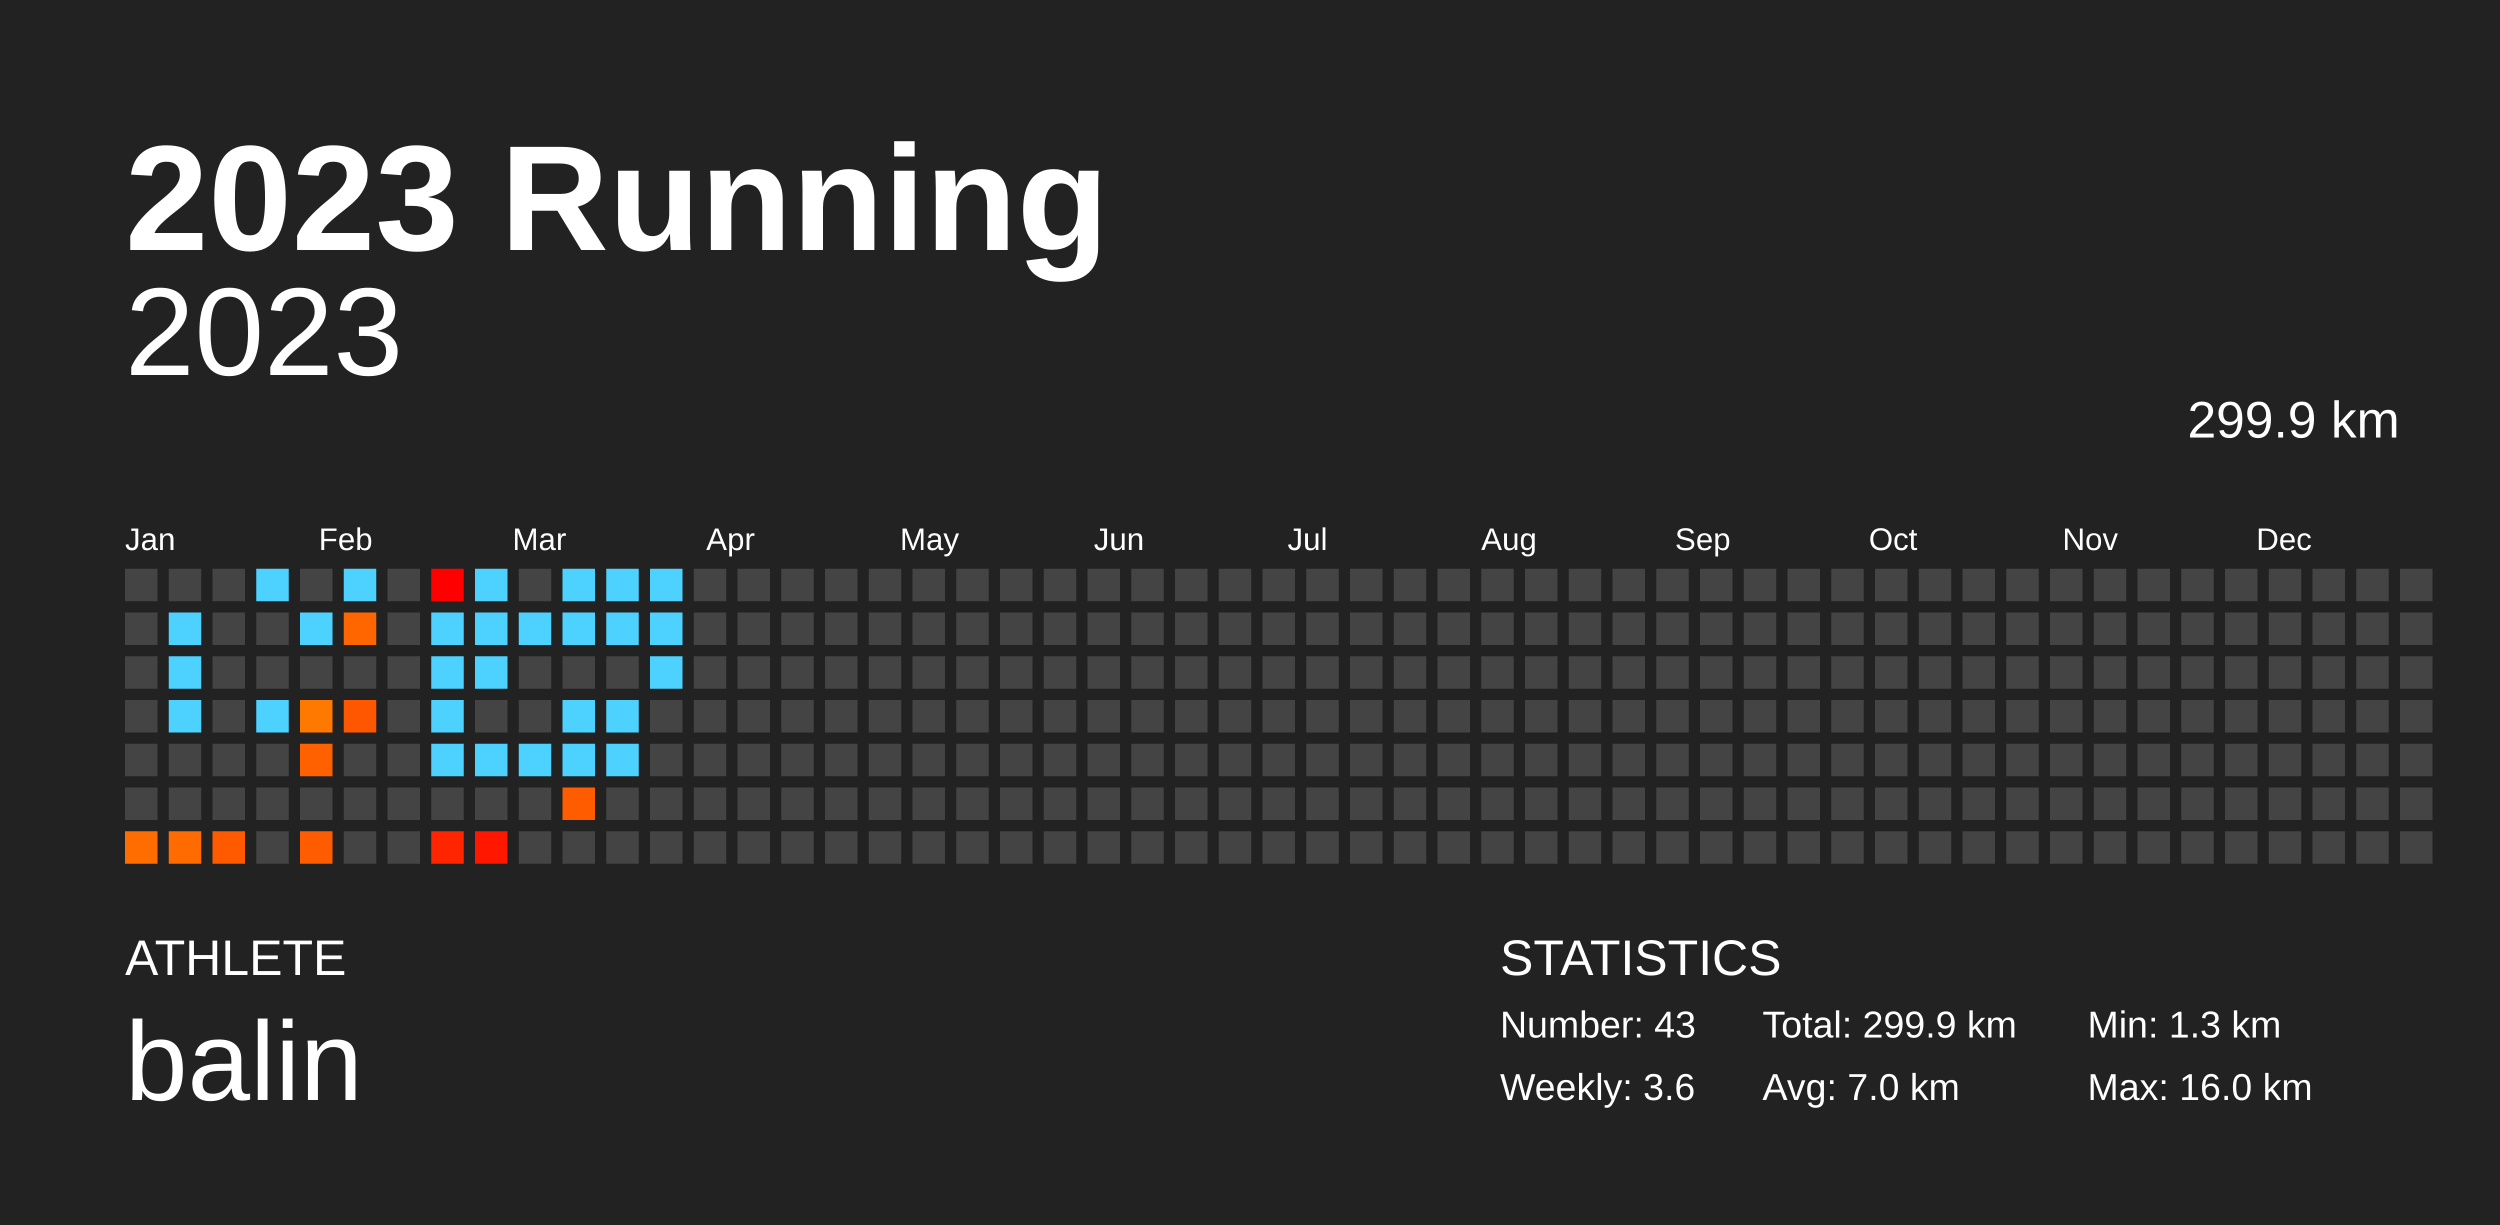
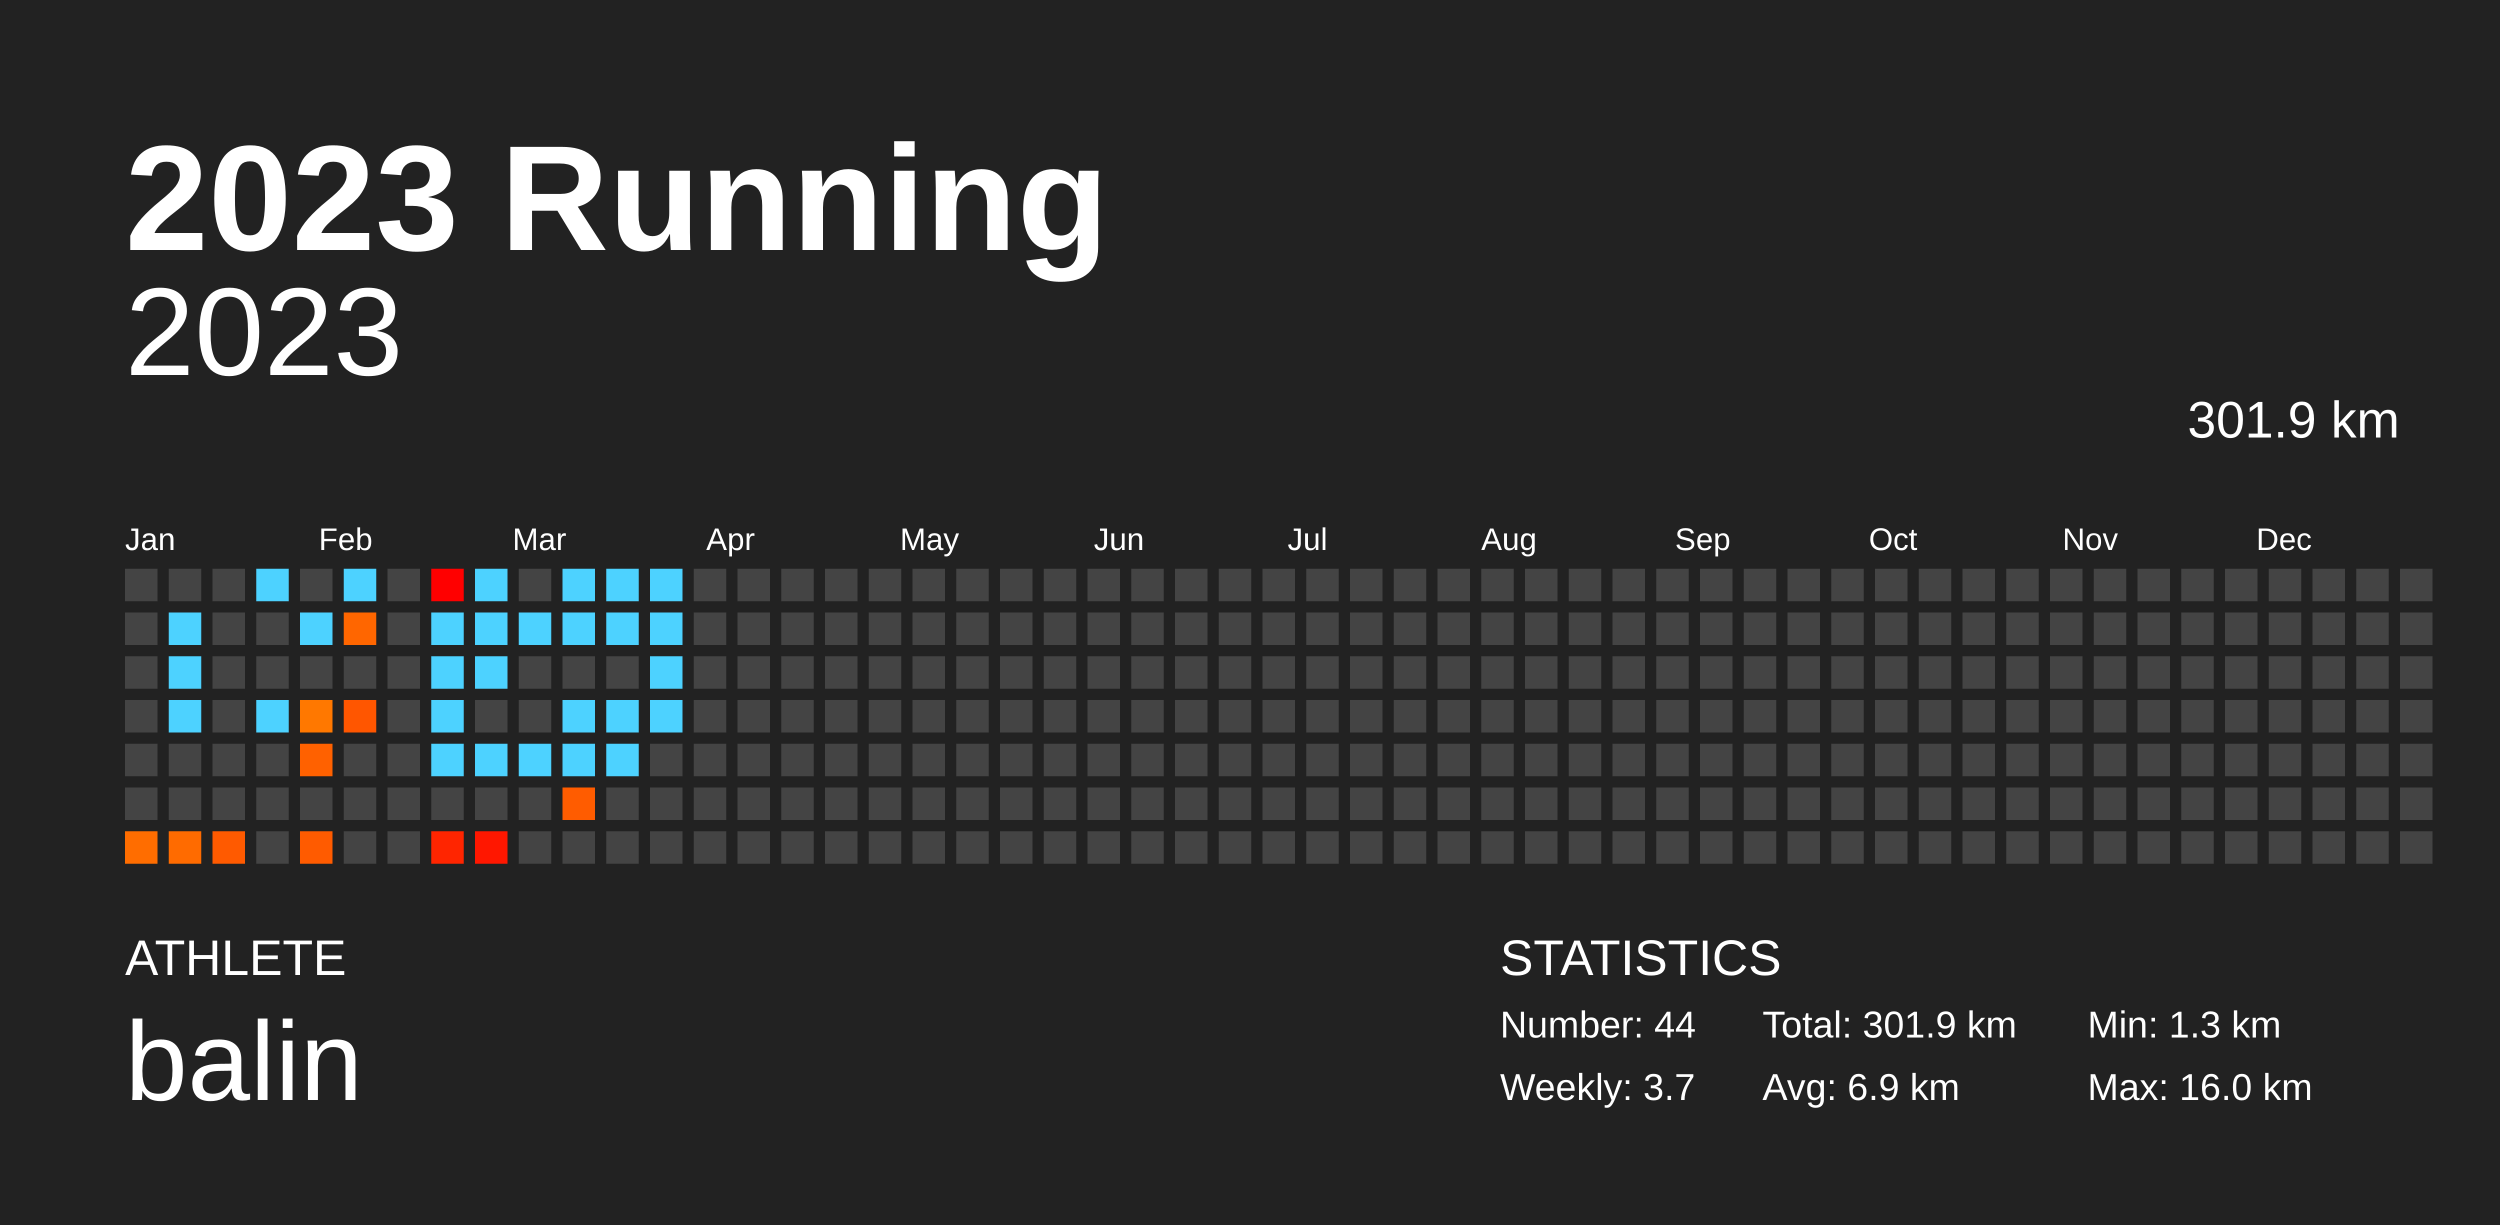
<svg xmlns="http://www.w3.org/2000/svg" baseProfile="full" height="98mm" version="1.1" viewBox="0,0,200,98" width="200mm">
  <defs />
  <rect fill="#222222" height="98" width="200" x="0" y="0" />
  <text fill="#FFFFFF" style="font-size:12px; font-family:Arial; font-weight:bold;" x="10" y="20">2023 Running</text>
  <text fill="#FFFFFF" style="font-size:4px; font-family:Arial" x="10" y="78">ATHLETE</text>
  <text fill="#FFFFFF" style="font-size:9px; font-family:Arial" x="10" y="88">balin</text>
  <text fill="#FFFFFF" style="font-size:4px; font-family:Arial" x="120" y="78">STATISTICS</text>
-   <text fill="#FFFFFF" style="font-size:3px; font-family:Arial" x="120" y="83">Number: 43</text>
-   <text fill="#FFFFFF" style="font-size:3px; font-family:Arial" x="120" y="88">Weekly: 3.6</text>
-   <text fill="#FFFFFF" style="font-size:3px; font-family:Arial" x="141" y="83">Total: 299.9 km</text>
-   <text fill="#FFFFFF" style="font-size:3px; font-family:Arial" x="141" y="88">Avg: 7.0 km</text>
+   <text fill="#FFFFFF" style="font-size:3px; font-family:Arial" x="120" y="83">Number: 44</text>
+   <text fill="#FFFFFF" style="font-size:3px; font-family:Arial" x="120" y="88">Weekly: 3.7</text>
+   <text fill="#FFFFFF" style="font-size:3px; font-family:Arial" x="141" y="83">Total: 301.9 km</text>
+   <text fill="#FFFFFF" style="font-size:3px; font-family:Arial" x="141" y="88">Avg: 6.9 km</text>
  <text fill="#FFFFFF" style="font-size:3px; font-family:Arial" x="167" y="83">Min: 1.3 km</text>
  <text fill="#FFFFFF" style="font-size:3px; font-family:Arial" x="167" y="88">Max: 16.0 km</text>
  <text alignment-baseline="hanging" fill="#FFFFFF" style="font-size:10.0px; font-family:Arial;" x="10" y="30">2023</text>
-   <text alignment-baseline="hanging" fill="#FFFFFF" style="font-size:4.125px; font-family:Arial;" x="175" y="35">299.9 km</text>
+   <text alignment-baseline="hanging" fill="#FFFFFF" style="font-size:4.125px; font-family:Arial;" x="175" y="35">301.9 km</text>
  <text fill="#FFFFFF" style="font-size:2.5px; font-family:Arial" x="10.0" y="44">Jan</text>
  <text fill="#FFFFFF" style="font-size:2.5px; font-family:Arial" x="25.5" y="44">Feb</text>
  <text fill="#FFFFFF" style="font-size:2.5px; font-family:Arial" x="41.0" y="44">Mar</text>
  <text fill="#FFFFFF" style="font-size:2.5px; font-family:Arial" x="56.5" y="44">Apr</text>
  <text fill="#FFFFFF" style="font-size:2.5px; font-family:Arial" x="72.0" y="44">May</text>
  <text fill="#FFFFFF" style="font-size:2.5px; font-family:Arial" x="87.5" y="44">Jun</text>
  <text fill="#FFFFFF" style="font-size:2.5px; font-family:Arial" x="103.0" y="44">Jul</text>
  <text fill="#FFFFFF" style="font-size:2.5px; font-family:Arial" x="118.5" y="44">Aug</text>
  <text fill="#FFFFFF" style="font-size:2.5px; font-family:Arial" x="134.0" y="44">Sep</text>
  <text fill="#FFFFFF" style="font-size:2.5px; font-family:Arial" x="149.5" y="44">Oct</text>
  <text fill="#FFFFFF" style="font-size:2.5px; font-family:Arial" x="165.0" y="44">Nov</text>
  <text fill="#FFFFFF" style="font-size:2.5px; font-family:Arial" x="180.5" y="44">Dec</text>
  <rect fill="#444444" height="2.6" width="2.6" x="10.0" y="45.5" />
  <rect fill="#444444" height="2.6" width="2.6" x="10.0" y="49.0" />
  <rect fill="#444444" height="2.6" width="2.6" x="10.0" y="52.5" />
  <rect fill="#444444" height="2.6" width="2.6" x="10.0" y="56.0" />
  <rect fill="#444444" height="2.6" width="2.6" x="10.0" y="59.5" />
  <rect fill="#444444" height="2.6" width="2.6" x="10.0" y="63.0" />
  <rect fill="#ff6d00" height="2.6" width="2.6" x="10.0" y="66.5" />
  <rect fill="#444444" height="2.6" width="2.6" x="13.5" y="45.5" />
  <rect fill="#4dd2ff" height="2.6" width="2.6" x="13.5" y="49.0" />
  <rect fill="#4dd2ff" height="2.6" width="2.6" x="13.5" y="52.5" />
  <rect fill="#4dd2ff" height="2.6" width="2.6" x="13.5" y="56.0" />
  <rect fill="#444444" height="2.6" width="2.6" x="13.5" y="59.5" />
  <rect fill="#444444" height="2.6" width="2.6" x="13.5" y="63.0" />
  <rect fill="#ff6b00" height="2.6" width="2.6" x="13.5" y="66.5" />
  <rect fill="#444444" height="2.6" width="2.6" x="17.0" y="45.5" />
  <rect fill="#444444" height="2.6" width="2.6" x="17.0" y="49.0" />
  <rect fill="#444444" height="2.6" width="2.6" x="17.0" y="52.5" />
  <rect fill="#444444" height="2.6" width="2.6" x="17.0" y="56.0" />
  <rect fill="#444444" height="2.6" width="2.6" x="17.0" y="59.5" />
  <rect fill="#444444" height="2.6" width="2.6" x="17.0" y="63.0" />
  <rect fill="#ff5a00" height="2.6" width="2.6" x="17.0" y="66.5" />
  <rect fill="#4dd2ff" height="2.6" width="2.6" x="20.5" y="45.5" />
  <rect fill="#444444" height="2.6" width="2.6" x="20.5" y="49.0" />
  <rect fill="#444444" height="2.6" width="2.6" x="20.5" y="52.5" />
  <rect fill="#4dd2ff" height="2.6" width="2.6" x="20.5" y="56.0" />
  <rect fill="#444444" height="2.6" width="2.6" x="20.5" y="59.5" />
  <rect fill="#444444" height="2.6" width="2.6" x="20.5" y="63.0" />
  <rect fill="#444444" height="2.6" width="2.6" x="20.5" y="66.5" />
  <rect fill="#444444" height="2.6" width="2.6" x="24.0" y="45.5" />
  <rect fill="#4dd2ff" height="2.6" width="2.6" x="24.0" y="49.0" />
  <rect fill="#444444" height="2.6" width="2.6" x="24.0" y="52.5" />
  <rect fill="#ff7800" height="2.6" width="2.6" x="24.0" y="56.0" />
  <rect fill="#ff6100" height="2.6" width="2.6" x="24.0" y="59.5" />
  <rect fill="#444444" height="2.6" width="2.6" x="24.0" y="63.0" />
  <rect fill="#ff5b00" height="2.6" width="2.6" x="24.0" y="66.5" />
  <rect fill="#4dd2ff" height="2.6" width="2.6" x="27.5" y="45.5" />
  <rect fill="#ff6600" height="2.6" width="2.6" x="27.5" y="49.0" />
  <rect fill="#444444" height="2.6" width="2.6" x="27.5" y="52.5" />
  <rect fill="#ff5600" height="2.6" width="2.6" x="27.5" y="56.0" />
  <rect fill="#444444" height="2.6" width="2.6" x="27.5" y="59.5" />
  <rect fill="#444444" height="2.6" width="2.6" x="27.5" y="63.0" />
  <rect fill="#444444" height="2.6" width="2.6" x="27.5" y="66.5" />
  <rect fill="#444444" height="2.6" width="2.6" x="31.0" y="45.5" />
  <rect fill="#444444" height="2.6" width="2.6" x="31.0" y="49.0" />
  <rect fill="#444444" height="2.6" width="2.6" x="31.0" y="52.5" />
  <rect fill="#444444" height="2.6" width="2.6" x="31.0" y="56.0" />
  <rect fill="#444444" height="2.6" width="2.6" x="31.0" y="59.5" />
  <rect fill="#444444" height="2.6" width="2.6" x="31.0" y="63.0" />
  <rect fill="#444444" height="2.6" width="2.6" x="31.0" y="66.5" />
  <rect fill="#ff0000" height="2.6" width="2.6" x="34.5" y="45.5" />
  <rect fill="#4dd2ff" height="2.6" width="2.6" x="34.5" y="49.0" />
  <rect fill="#4dd2ff" height="2.6" width="2.6" x="34.5" y="52.5" />
  <rect fill="#4dd2ff" height="2.6" width="2.6" x="34.5" y="56.0" />
  <rect fill="#4dd2ff" height="2.6" width="2.6" x="34.5" y="59.5" />
  <rect fill="#444444" height="2.6" width="2.6" x="34.5" y="63.0" />
  <rect fill="#ff2500" height="2.6" width="2.6" x="34.5" y="66.5" />
  <rect fill="#4dd2ff" height="2.6" width="2.6" x="38.0" y="45.5" />
  <rect fill="#4dd2ff" height="2.6" width="2.6" x="38.0" y="49.0" />
  <rect fill="#4dd2ff" height="2.6" width="2.6" x="38.0" y="52.5" />
  <rect fill="#444444" height="2.6" width="2.6" x="38.0" y="56.0" />
  <rect fill="#4dd2ff" height="2.6" width="2.6" x="38.0" y="59.5" />
  <rect fill="#444444" height="2.6" width="2.6" x="38.0" y="63.0" />
  <rect fill="#ff1700" height="2.6" width="2.6" x="38.0" y="66.5" />
  <rect fill="#444444" height="2.6" width="2.6" x="41.5" y="45.5" />
  <rect fill="#4dd2ff" height="2.6" width="2.6" x="41.5" y="49.0" />
  <rect fill="#444444" height="2.6" width="2.6" x="41.5" y="52.5" />
  <rect fill="#444444" height="2.6" width="2.6" x="41.5" y="56.0" />
  <rect fill="#4dd2ff" height="2.6" width="2.6" x="41.5" y="59.5" />
  <rect fill="#444444" height="2.6" width="2.6" x="41.5" y="63.0" />
  <rect fill="#444444" height="2.6" width="2.6" x="41.5" y="66.5" />
  <rect fill="#4dd2ff" height="2.6" width="2.6" x="45.0" y="45.5" />
  <rect fill="#4dd2ff" height="2.6" width="2.6" x="45.0" y="49.0" />
  <rect fill="#444444" height="2.6" width="2.6" x="45.0" y="52.5" />
  <rect fill="#4dd2ff" height="2.6" width="2.6" x="45.0" y="56.0" />
  <rect fill="#4dd2ff" height="2.6" width="2.6" x="45.0" y="59.5" />
  <rect fill="#ff5c00" height="2.6" width="2.6" x="45.0" y="63.0" />
  <rect fill="#444444" height="2.6" width="2.6" x="45.0" y="66.5" />
  <rect fill="#4dd2ff" height="2.6" width="2.6" x="48.5" y="45.5" />
  <rect fill="#4dd2ff" height="2.6" width="2.6" x="48.5" y="49.0" />
  <rect fill="#444444" height="2.6" width="2.6" x="48.5" y="52.5" />
  <rect fill="#4dd2ff" height="2.6" width="2.6" x="48.5" y="56.0" />
  <rect fill="#4dd2ff" height="2.6" width="2.6" x="48.5" y="59.5" />
  <rect fill="#444444" height="2.6" width="2.6" x="48.5" y="63.0" />
  <rect fill="#444444" height="2.6" width="2.6" x="48.5" y="66.5" />
  <rect fill="#4dd2ff" height="2.6" width="2.6" x="52.0" y="45.5" />
  <rect fill="#4dd2ff" height="2.6" width="2.6" x="52.0" y="49.0" />
  <rect fill="#4dd2ff" height="2.6" width="2.6" x="52.0" y="52.5" />
-   <rect fill="#444444" height="2.6" width="2.6" x="52.0" y="56.0" />
+   <rect fill="#4dd2ff" height="2.6" width="2.6" x="52.0" y="56.0" />
  <rect fill="#444444" height="2.6" width="2.6" x="52.0" y="59.5" />
  <rect fill="#444444" height="2.6" width="2.6" x="52.0" y="63.0" />
  <rect fill="#444444" height="2.6" width="2.6" x="52.0" y="66.5" />
  <rect fill="#444444" height="2.6" width="2.6" x="55.5" y="45.5" />
  <rect fill="#444444" height="2.6" width="2.6" x="55.5" y="49.0" />
  <rect fill="#444444" height="2.6" width="2.6" x="55.5" y="52.5" />
  <rect fill="#444444" height="2.6" width="2.6" x="55.5" y="56.0" />
  <rect fill="#444444" height="2.6" width="2.6" x="55.5" y="59.5" />
  <rect fill="#444444" height="2.6" width="2.6" x="55.5" y="63.0" />
  <rect fill="#444444" height="2.6" width="2.6" x="55.5" y="66.5" />
  <rect fill="#444444" height="2.6" width="2.6" x="59.0" y="45.5" />
  <rect fill="#444444" height="2.6" width="2.6" x="59.0" y="49.0" />
  <rect fill="#444444" height="2.6" width="2.6" x="59.0" y="52.5" />
  <rect fill="#444444" height="2.6" width="2.6" x="59.0" y="56.0" />
  <rect fill="#444444" height="2.6" width="2.6" x="59.0" y="59.5" />
  <rect fill="#444444" height="2.6" width="2.6" x="59.0" y="63.0" />
  <rect fill="#444444" height="2.6" width="2.6" x="59.0" y="66.5" />
  <rect fill="#444444" height="2.6" width="2.6" x="62.5" y="45.5" />
  <rect fill="#444444" height="2.6" width="2.6" x="62.5" y="49.0" />
  <rect fill="#444444" height="2.6" width="2.6" x="62.5" y="52.5" />
  <rect fill="#444444" height="2.6" width="2.6" x="62.5" y="56.0" />
  <rect fill="#444444" height="2.6" width="2.6" x="62.5" y="59.5" />
  <rect fill="#444444" height="2.6" width="2.6" x="62.5" y="63.0" />
  <rect fill="#444444" height="2.6" width="2.6" x="62.5" y="66.5" />
  <rect fill="#444444" height="2.6" width="2.6" x="66.0" y="45.5" />
  <rect fill="#444444" height="2.6" width="2.6" x="66.0" y="49.0" />
  <rect fill="#444444" height="2.6" width="2.6" x="66.0" y="52.5" />
  <rect fill="#444444" height="2.6" width="2.6" x="66.0" y="56.0" />
  <rect fill="#444444" height="2.6" width="2.6" x="66.0" y="59.5" />
  <rect fill="#444444" height="2.6" width="2.6" x="66.0" y="63.0" />
  <rect fill="#444444" height="2.6" width="2.6" x="66.0" y="66.5" />
  <rect fill="#444444" height="2.6" width="2.6" x="69.5" y="45.5" />
  <rect fill="#444444" height="2.6" width="2.6" x="69.5" y="49.0" />
  <rect fill="#444444" height="2.6" width="2.6" x="69.5" y="52.5" />
  <rect fill="#444444" height="2.6" width="2.6" x="69.5" y="56.0" />
  <rect fill="#444444" height="2.6" width="2.6" x="69.5" y="59.5" />
  <rect fill="#444444" height="2.6" width="2.6" x="69.5" y="63.0" />
  <rect fill="#444444" height="2.6" width="2.6" x="69.5" y="66.5" />
  <rect fill="#444444" height="2.6" width="2.6" x="73.0" y="45.5" />
  <rect fill="#444444" height="2.6" width="2.6" x="73.0" y="49.0" />
  <rect fill="#444444" height="2.6" width="2.6" x="73.0" y="52.5" />
  <rect fill="#444444" height="2.6" width="2.6" x="73.0" y="56.0" />
  <rect fill="#444444" height="2.6" width="2.6" x="73.0" y="59.5" />
  <rect fill="#444444" height="2.6" width="2.6" x="73.0" y="63.0" />
  <rect fill="#444444" height="2.6" width="2.6" x="73.0" y="66.5" />
  <rect fill="#444444" height="2.6" width="2.6" x="76.5" y="45.5" />
  <rect fill="#444444" height="2.6" width="2.6" x="76.5" y="49.0" />
  <rect fill="#444444" height="2.6" width="2.6" x="76.5" y="52.5" />
  <rect fill="#444444" height="2.6" width="2.6" x="76.5" y="56.0" />
  <rect fill="#444444" height="2.6" width="2.6" x="76.5" y="59.5" />
  <rect fill="#444444" height="2.6" width="2.6" x="76.5" y="63.0" />
  <rect fill="#444444" height="2.6" width="2.6" x="76.5" y="66.5" />
  <rect fill="#444444" height="2.6" width="2.6" x="80.0" y="45.5" />
  <rect fill="#444444" height="2.6" width="2.6" x="80.0" y="49.0" />
  <rect fill="#444444" height="2.6" width="2.6" x="80.0" y="52.5" />
  <rect fill="#444444" height="2.6" width="2.6" x="80.0" y="56.0" />
  <rect fill="#444444" height="2.6" width="2.6" x="80.0" y="59.5" />
  <rect fill="#444444" height="2.6" width="2.6" x="80.0" y="63.0" />
  <rect fill="#444444" height="2.6" width="2.6" x="80.0" y="66.5" />
  <rect fill="#444444" height="2.6" width="2.6" x="83.5" y="45.5" />
  <rect fill="#444444" height="2.6" width="2.6" x="83.5" y="49.0" />
  <rect fill="#444444" height="2.6" width="2.6" x="83.5" y="52.5" />
  <rect fill="#444444" height="2.6" width="2.6" x="83.5" y="56.0" />
  <rect fill="#444444" height="2.6" width="2.6" x="83.5" y="59.5" />
  <rect fill="#444444" height="2.6" width="2.6" x="83.5" y="63.0" />
  <rect fill="#444444" height="2.6" width="2.6" x="83.5" y="66.5" />
  <rect fill="#444444" height="2.6" width="2.6" x="87.0" y="45.5" />
  <rect fill="#444444" height="2.6" width="2.6" x="87.0" y="49.0" />
  <rect fill="#444444" height="2.6" width="2.6" x="87.0" y="52.5" />
  <rect fill="#444444" height="2.6" width="2.6" x="87.0" y="56.0" />
  <rect fill="#444444" height="2.6" width="2.6" x="87.0" y="59.5" />
  <rect fill="#444444" height="2.6" width="2.6" x="87.0" y="63.0" />
  <rect fill="#444444" height="2.6" width="2.6" x="87.0" y="66.5" />
  <rect fill="#444444" height="2.6" width="2.6" x="90.5" y="45.5" />
  <rect fill="#444444" height="2.6" width="2.6" x="90.5" y="49.0" />
  <rect fill="#444444" height="2.6" width="2.6" x="90.5" y="52.5" />
  <rect fill="#444444" height="2.6" width="2.6" x="90.5" y="56.0" />
  <rect fill="#444444" height="2.6" width="2.6" x="90.5" y="59.5" />
  <rect fill="#444444" height="2.6" width="2.6" x="90.5" y="63.0" />
  <rect fill="#444444" height="2.6" width="2.6" x="90.5" y="66.5" />
  <rect fill="#444444" height="2.6" width="2.6" x="94.0" y="45.5" />
  <rect fill="#444444" height="2.6" width="2.6" x="94.0" y="49.0" />
  <rect fill="#444444" height="2.6" width="2.6" x="94.0" y="52.5" />
  <rect fill="#444444" height="2.6" width="2.6" x="94.0" y="56.0" />
  <rect fill="#444444" height="2.6" width="2.6" x="94.0" y="59.5" />
  <rect fill="#444444" height="2.6" width="2.6" x="94.0" y="63.0" />
  <rect fill="#444444" height="2.6" width="2.6" x="94.0" y="66.5" />
  <rect fill="#444444" height="2.6" width="2.6" x="97.5" y="45.5" />
  <rect fill="#444444" height="2.6" width="2.6" x="97.5" y="49.0" />
  <rect fill="#444444" height="2.6" width="2.6" x="97.5" y="52.5" />
  <rect fill="#444444" height="2.6" width="2.6" x="97.5" y="56.0" />
  <rect fill="#444444" height="2.6" width="2.6" x="97.5" y="59.5" />
  <rect fill="#444444" height="2.6" width="2.6" x="97.5" y="63.0" />
  <rect fill="#444444" height="2.6" width="2.6" x="97.5" y="66.5" />
  <rect fill="#444444" height="2.6" width="2.6" x="101.0" y="45.5" />
  <rect fill="#444444" height="2.6" width="2.6" x="101.0" y="49.0" />
  <rect fill="#444444" height="2.6" width="2.6" x="101.0" y="52.5" />
  <rect fill="#444444" height="2.6" width="2.6" x="101.0" y="56.0" />
  <rect fill="#444444" height="2.6" width="2.6" x="101.0" y="59.5" />
  <rect fill="#444444" height="2.6" width="2.6" x="101.0" y="63.0" />
  <rect fill="#444444" height="2.6" width="2.6" x="101.0" y="66.5" />
  <rect fill="#444444" height="2.6" width="2.6" x="104.5" y="45.5" />
  <rect fill="#444444" height="2.6" width="2.6" x="104.5" y="49.0" />
  <rect fill="#444444" height="2.6" width="2.6" x="104.5" y="52.5" />
  <rect fill="#444444" height="2.6" width="2.6" x="104.5" y="56.0" />
  <rect fill="#444444" height="2.6" width="2.6" x="104.5" y="59.5" />
  <rect fill="#444444" height="2.6" width="2.6" x="104.5" y="63.0" />
  <rect fill="#444444" height="2.6" width="2.6" x="104.5" y="66.5" />
  <rect fill="#444444" height="2.6" width="2.6" x="108.0" y="45.5" />
  <rect fill="#444444" height="2.6" width="2.6" x="108.0" y="49.0" />
  <rect fill="#444444" height="2.6" width="2.6" x="108.0" y="52.5" />
  <rect fill="#444444" height="2.6" width="2.6" x="108.0" y="56.0" />
  <rect fill="#444444" height="2.6" width="2.6" x="108.0" y="59.5" />
  <rect fill="#444444" height="2.6" width="2.6" x="108.0" y="63.0" />
  <rect fill="#444444" height="2.6" width="2.6" x="108.0" y="66.5" />
  <rect fill="#444444" height="2.6" width="2.6" x="111.5" y="45.5" />
  <rect fill="#444444" height="2.6" width="2.6" x="111.5" y="49.0" />
  <rect fill="#444444" height="2.6" width="2.6" x="111.5" y="52.5" />
  <rect fill="#444444" height="2.6" width="2.6" x="111.5" y="56.0" />
  <rect fill="#444444" height="2.6" width="2.6" x="111.5" y="59.5" />
  <rect fill="#444444" height="2.6" width="2.6" x="111.5" y="63.0" />
  <rect fill="#444444" height="2.6" width="2.6" x="111.5" y="66.5" />
  <rect fill="#444444" height="2.6" width="2.6" x="115.0" y="45.5" />
  <rect fill="#444444" height="2.6" width="2.6" x="115.0" y="49.0" />
  <rect fill="#444444" height="2.6" width="2.6" x="115.0" y="52.5" />
  <rect fill="#444444" height="2.6" width="2.6" x="115.0" y="56.0" />
  <rect fill="#444444" height="2.6" width="2.6" x="115.0" y="59.5" />
  <rect fill="#444444" height="2.6" width="2.6" x="115.0" y="63.0" />
  <rect fill="#444444" height="2.6" width="2.6" x="115.0" y="66.5" />
  <rect fill="#444444" height="2.6" width="2.6" x="118.5" y="45.5" />
  <rect fill="#444444" height="2.6" width="2.6" x="118.5" y="49.0" />
  <rect fill="#444444" height="2.6" width="2.6" x="118.5" y="52.5" />
  <rect fill="#444444" height="2.6" width="2.6" x="118.5" y="56.0" />
  <rect fill="#444444" height="2.6" width="2.6" x="118.5" y="59.5" />
  <rect fill="#444444" height="2.6" width="2.6" x="118.5" y="63.0" />
  <rect fill="#444444" height="2.6" width="2.6" x="118.5" y="66.5" />
  <rect fill="#444444" height="2.6" width="2.6" x="122.0" y="45.5" />
  <rect fill="#444444" height="2.6" width="2.6" x="122.0" y="49.0" />
  <rect fill="#444444" height="2.6" width="2.6" x="122.0" y="52.5" />
  <rect fill="#444444" height="2.6" width="2.6" x="122.0" y="56.0" />
  <rect fill="#444444" height="2.6" width="2.6" x="122.0" y="59.5" />
  <rect fill="#444444" height="2.6" width="2.6" x="122.0" y="63.0" />
  <rect fill="#444444" height="2.6" width="2.6" x="122.0" y="66.5" />
  <rect fill="#444444" height="2.6" width="2.6" x="125.5" y="45.5" />
  <rect fill="#444444" height="2.6" width="2.6" x="125.5" y="49.0" />
  <rect fill="#444444" height="2.6" width="2.6" x="125.5" y="52.5" />
  <rect fill="#444444" height="2.6" width="2.6" x="125.5" y="56.0" />
  <rect fill="#444444" height="2.6" width="2.6" x="125.5" y="59.5" />
  <rect fill="#444444" height="2.6" width="2.6" x="125.5" y="63.0" />
  <rect fill="#444444" height="2.6" width="2.6" x="125.5" y="66.5" />
  <rect fill="#444444" height="2.6" width="2.6" x="129.0" y="45.5" />
  <rect fill="#444444" height="2.6" width="2.6" x="129.0" y="49.0" />
  <rect fill="#444444" height="2.6" width="2.6" x="129.0" y="52.5" />
  <rect fill="#444444" height="2.6" width="2.6" x="129.0" y="56.0" />
  <rect fill="#444444" height="2.6" width="2.6" x="129.0" y="59.5" />
  <rect fill="#444444" height="2.6" width="2.6" x="129.0" y="63.0" />
  <rect fill="#444444" height="2.6" width="2.6" x="129.0" y="66.5" />
  <rect fill="#444444" height="2.6" width="2.6" x="132.5" y="45.5" />
  <rect fill="#444444" height="2.6" width="2.6" x="132.5" y="49.0" />
  <rect fill="#444444" height="2.6" width="2.6" x="132.5" y="52.5" />
  <rect fill="#444444" height="2.6" width="2.6" x="132.5" y="56.0" />
  <rect fill="#444444" height="2.6" width="2.6" x="132.5" y="59.5" />
  <rect fill="#444444" height="2.6" width="2.6" x="132.5" y="63.0" />
  <rect fill="#444444" height="2.6" width="2.6" x="132.5" y="66.5" />
  <rect fill="#444444" height="2.6" width="2.6" x="136.0" y="45.5" />
  <rect fill="#444444" height="2.6" width="2.6" x="136.0" y="49.0" />
  <rect fill="#444444" height="2.6" width="2.6" x="136.0" y="52.5" />
  <rect fill="#444444" height="2.6" width="2.6" x="136.0" y="56.0" />
  <rect fill="#444444" height="2.6" width="2.6" x="136.0" y="59.5" />
  <rect fill="#444444" height="2.6" width="2.6" x="136.0" y="63.0" />
  <rect fill="#444444" height="2.6" width="2.6" x="136.0" y="66.5" />
  <rect fill="#444444" height="2.6" width="2.6" x="139.5" y="45.5" />
  <rect fill="#444444" height="2.6" width="2.6" x="139.5" y="49.0" />
  <rect fill="#444444" height="2.6" width="2.6" x="139.5" y="52.5" />
  <rect fill="#444444" height="2.6" width="2.6" x="139.5" y="56.0" />
  <rect fill="#444444" height="2.6" width="2.6" x="139.5" y="59.5" />
  <rect fill="#444444" height="2.6" width="2.6" x="139.5" y="63.0" />
  <rect fill="#444444" height="2.6" width="2.6" x="139.5" y="66.5" />
  <rect fill="#444444" height="2.6" width="2.6" x="143.0" y="45.5" />
  <rect fill="#444444" height="2.6" width="2.6" x="143.0" y="49.0" />
  <rect fill="#444444" height="2.6" width="2.6" x="143.0" y="52.5" />
  <rect fill="#444444" height="2.6" width="2.6" x="143.0" y="56.0" />
  <rect fill="#444444" height="2.6" width="2.6" x="143.0" y="59.5" />
  <rect fill="#444444" height="2.6" width="2.6" x="143.0" y="63.0" />
  <rect fill="#444444" height="2.6" width="2.6" x="143.0" y="66.5" />
  <rect fill="#444444" height="2.6" width="2.6" x="146.5" y="45.5" />
  <rect fill="#444444" height="2.6" width="2.6" x="146.5" y="49.0" />
  <rect fill="#444444" height="2.6" width="2.6" x="146.5" y="52.5" />
  <rect fill="#444444" height="2.6" width="2.6" x="146.5" y="56.0" />
  <rect fill="#444444" height="2.6" width="2.6" x="146.5" y="59.5" />
  <rect fill="#444444" height="2.6" width="2.6" x="146.5" y="63.0" />
  <rect fill="#444444" height="2.6" width="2.6" x="146.5" y="66.5" />
  <rect fill="#444444" height="2.6" width="2.6" x="150.0" y="45.5" />
  <rect fill="#444444" height="2.6" width="2.6" x="150.0" y="49.0" />
  <rect fill="#444444" height="2.6" width="2.6" x="150.0" y="52.5" />
  <rect fill="#444444" height="2.6" width="2.6" x="150.0" y="56.0" />
  <rect fill="#444444" height="2.6" width="2.6" x="150.0" y="59.5" />
  <rect fill="#444444" height="2.6" width="2.6" x="150.0" y="63.0" />
  <rect fill="#444444" height="2.6" width="2.6" x="150.0" y="66.5" />
  <rect fill="#444444" height="2.6" width="2.6" x="153.5" y="45.5" />
  <rect fill="#444444" height="2.6" width="2.6" x="153.5" y="49.0" />
  <rect fill="#444444" height="2.6" width="2.6" x="153.5" y="52.5" />
  <rect fill="#444444" height="2.6" width="2.6" x="153.5" y="56.0" />
  <rect fill="#444444" height="2.6" width="2.6" x="153.5" y="59.5" />
  <rect fill="#444444" height="2.6" width="2.6" x="153.5" y="63.0" />
  <rect fill="#444444" height="2.6" width="2.6" x="153.5" y="66.5" />
  <rect fill="#444444" height="2.6" width="2.6" x="157.0" y="45.5" />
  <rect fill="#444444" height="2.6" width="2.6" x="157.0" y="49.0" />
  <rect fill="#444444" height="2.6" width="2.6" x="157.0" y="52.5" />
  <rect fill="#444444" height="2.6" width="2.6" x="157.0" y="56.0" />
  <rect fill="#444444" height="2.6" width="2.6" x="157.0" y="59.5" />
  <rect fill="#444444" height="2.6" width="2.6" x="157.0" y="63.0" />
  <rect fill="#444444" height="2.6" width="2.6" x="157.0" y="66.5" />
  <rect fill="#444444" height="2.6" width="2.6" x="160.5" y="45.5" />
  <rect fill="#444444" height="2.6" width="2.6" x="160.5" y="49.0" />
  <rect fill="#444444" height="2.6" width="2.6" x="160.5" y="52.5" />
  <rect fill="#444444" height="2.6" width="2.6" x="160.5" y="56.0" />
  <rect fill="#444444" height="2.6" width="2.6" x="160.5" y="59.5" />
  <rect fill="#444444" height="2.6" width="2.6" x="160.5" y="63.0" />
  <rect fill="#444444" height="2.6" width="2.6" x="160.5" y="66.5" />
  <rect fill="#444444" height="2.6" width="2.6" x="164.0" y="45.5" />
  <rect fill="#444444" height="2.6" width="2.6" x="164.0" y="49.0" />
  <rect fill="#444444" height="2.6" width="2.6" x="164.0" y="52.5" />
  <rect fill="#444444" height="2.6" width="2.6" x="164.0" y="56.0" />
  <rect fill="#444444" height="2.6" width="2.6" x="164.0" y="59.5" />
  <rect fill="#444444" height="2.6" width="2.6" x="164.0" y="63.0" />
  <rect fill="#444444" height="2.6" width="2.6" x="164.0" y="66.5" />
  <rect fill="#444444" height="2.6" width="2.6" x="167.5" y="45.5" />
  <rect fill="#444444" height="2.6" width="2.6" x="167.5" y="49.0" />
  <rect fill="#444444" height="2.6" width="2.6" x="167.5" y="52.5" />
  <rect fill="#444444" height="2.6" width="2.6" x="167.5" y="56.0" />
  <rect fill="#444444" height="2.6" width="2.6" x="167.5" y="59.5" />
  <rect fill="#444444" height="2.6" width="2.6" x="167.5" y="63.0" />
  <rect fill="#444444" height="2.6" width="2.6" x="167.5" y="66.5" />
  <rect fill="#444444" height="2.6" width="2.6" x="171.0" y="45.5" />
  <rect fill="#444444" height="2.6" width="2.6" x="171.0" y="49.0" />
  <rect fill="#444444" height="2.6" width="2.6" x="171.0" y="52.5" />
  <rect fill="#444444" height="2.6" width="2.6" x="171.0" y="56.0" />
  <rect fill="#444444" height="2.6" width="2.6" x="171.0" y="59.5" />
  <rect fill="#444444" height="2.6" width="2.6" x="171.0" y="63.0" />
  <rect fill="#444444" height="2.6" width="2.6" x="171.0" y="66.5" />
  <rect fill="#444444" height="2.6" width="2.6" x="174.5" y="45.5" />
  <rect fill="#444444" height="2.6" width="2.6" x="174.5" y="49.0" />
  <rect fill="#444444" height="2.6" width="2.6" x="174.5" y="52.5" />
  <rect fill="#444444" height="2.6" width="2.6" x="174.5" y="56.0" />
  <rect fill="#444444" height="2.6" width="2.6" x="174.5" y="59.5" />
  <rect fill="#444444" height="2.6" width="2.6" x="174.5" y="63.0" />
  <rect fill="#444444" height="2.6" width="2.6" x="174.5" y="66.5" />
  <rect fill="#444444" height="2.6" width="2.6" x="178.0" y="45.5" />
  <rect fill="#444444" height="2.6" width="2.6" x="178.0" y="49.0" />
  <rect fill="#444444" height="2.6" width="2.6" x="178.0" y="52.5" />
  <rect fill="#444444" height="2.6" width="2.6" x="178.0" y="56.0" />
  <rect fill="#444444" height="2.6" width="2.6" x="178.0" y="59.5" />
  <rect fill="#444444" height="2.6" width="2.6" x="178.0" y="63.0" />
  <rect fill="#444444" height="2.6" width="2.6" x="178.0" y="66.5" />
  <rect fill="#444444" height="2.6" width="2.6" x="181.5" y="45.5" />
  <rect fill="#444444" height="2.6" width="2.6" x="181.5" y="49.0" />
  <rect fill="#444444" height="2.6" width="2.6" x="181.5" y="52.5" />
  <rect fill="#444444" height="2.6" width="2.6" x="181.5" y="56.0" />
  <rect fill="#444444" height="2.6" width="2.6" x="181.5" y="59.5" />
  <rect fill="#444444" height="2.6" width="2.6" x="181.5" y="63.0" />
  <rect fill="#444444" height="2.6" width="2.6" x="181.5" y="66.5" />
  <rect fill="#444444" height="2.6" width="2.6" x="185.0" y="45.5" />
  <rect fill="#444444" height="2.6" width="2.6" x="185.0" y="49.0" />
  <rect fill="#444444" height="2.6" width="2.6" x="185.0" y="52.5" />
  <rect fill="#444444" height="2.6" width="2.6" x="185.0" y="56.0" />
  <rect fill="#444444" height="2.6" width="2.6" x="185.0" y="59.5" />
  <rect fill="#444444" height="2.6" width="2.6" x="185.0" y="63.0" />
  <rect fill="#444444" height="2.6" width="2.6" x="185.0" y="66.5" />
  <rect fill="#444444" height="2.6" width="2.6" x="188.5" y="45.5" />
  <rect fill="#444444" height="2.6" width="2.6" x="188.5" y="49.0" />
  <rect fill="#444444" height="2.6" width="2.6" x="188.5" y="52.5" />
  <rect fill="#444444" height="2.6" width="2.6" x="188.5" y="56.0" />
  <rect fill="#444444" height="2.6" width="2.6" x="188.5" y="59.5" />
  <rect fill="#444444" height="2.6" width="2.6" x="188.5" y="63.0" />
  <rect fill="#444444" height="2.6" width="2.6" x="188.5" y="66.5" />
  <rect fill="#444444" height="2.6" width="2.6" x="192.0" y="45.5" />
  <rect fill="#444444" height="2.6" width="2.6" x="192.0" y="49.0" />
  <rect fill="#444444" height="2.6" width="2.6" x="192.0" y="52.5" />
  <rect fill="#444444" height="2.6" width="2.6" x="192.0" y="56.0" />
  <rect fill="#444444" height="2.6" width="2.6" x="192.0" y="59.5" />
  <rect fill="#444444" height="2.6" width="2.6" x="192.0" y="63.0" />
  <rect fill="#444444" height="2.6" width="2.6" x="192.0" y="66.5" />
</svg>
